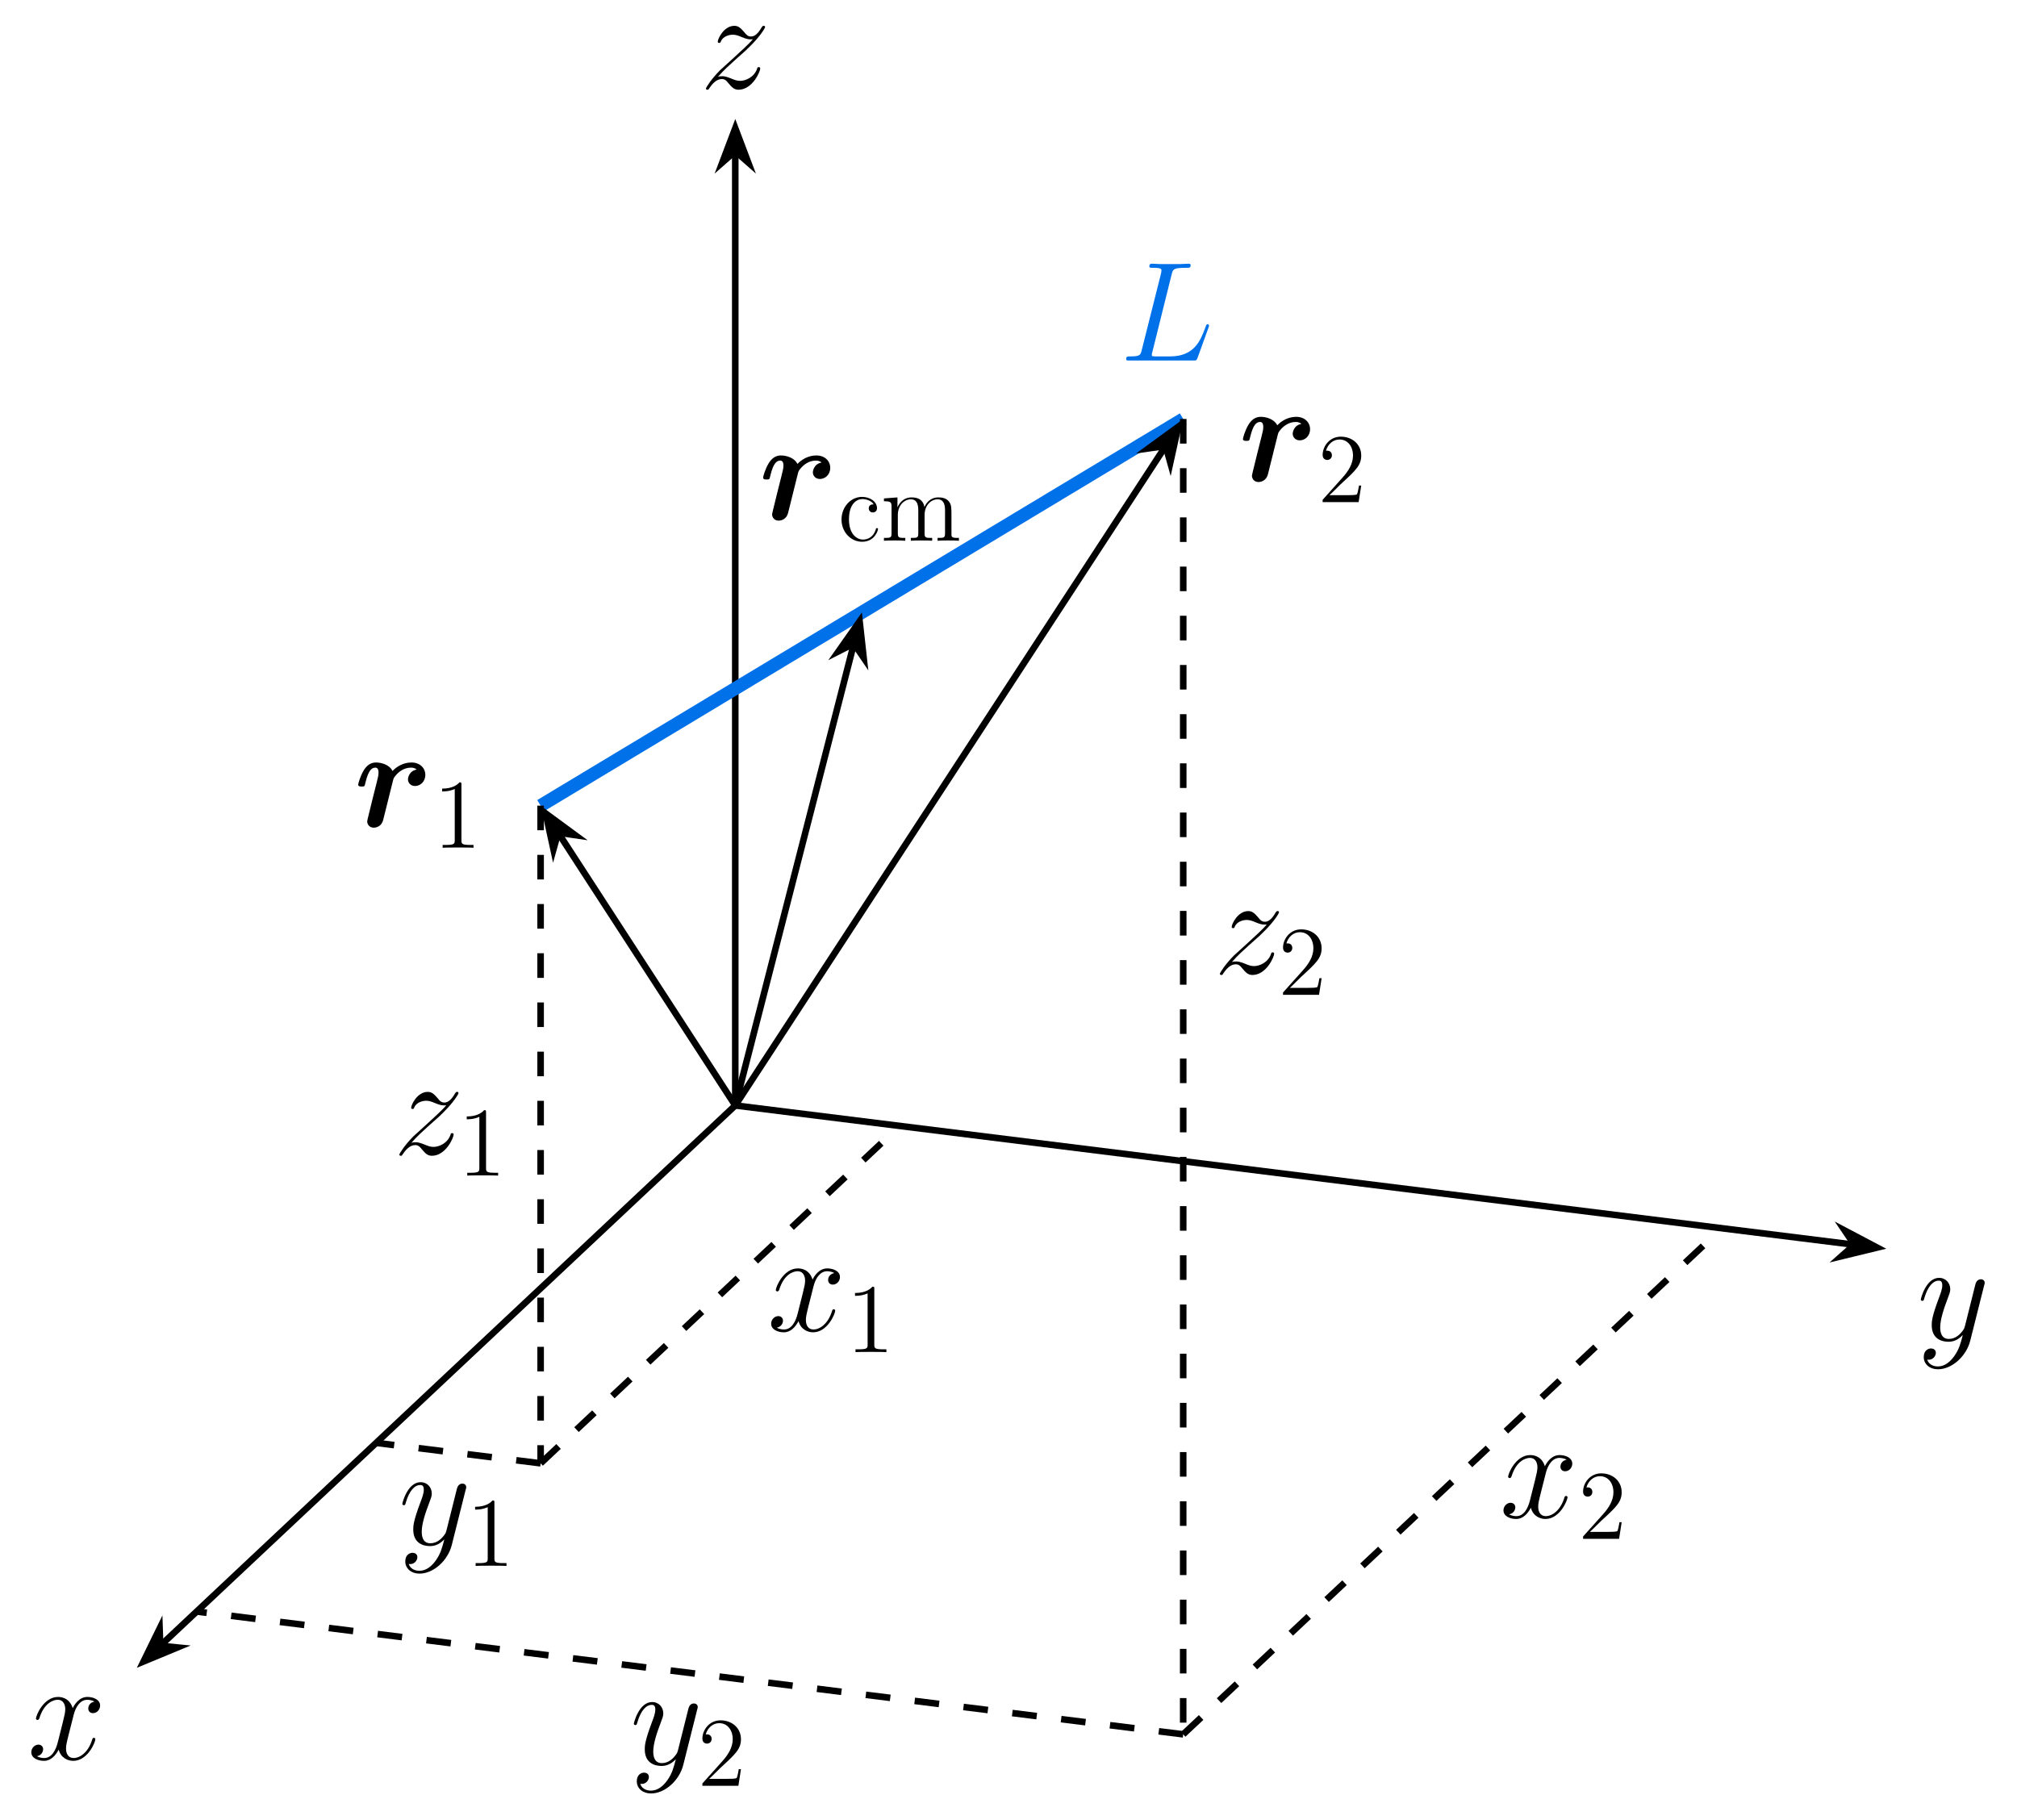
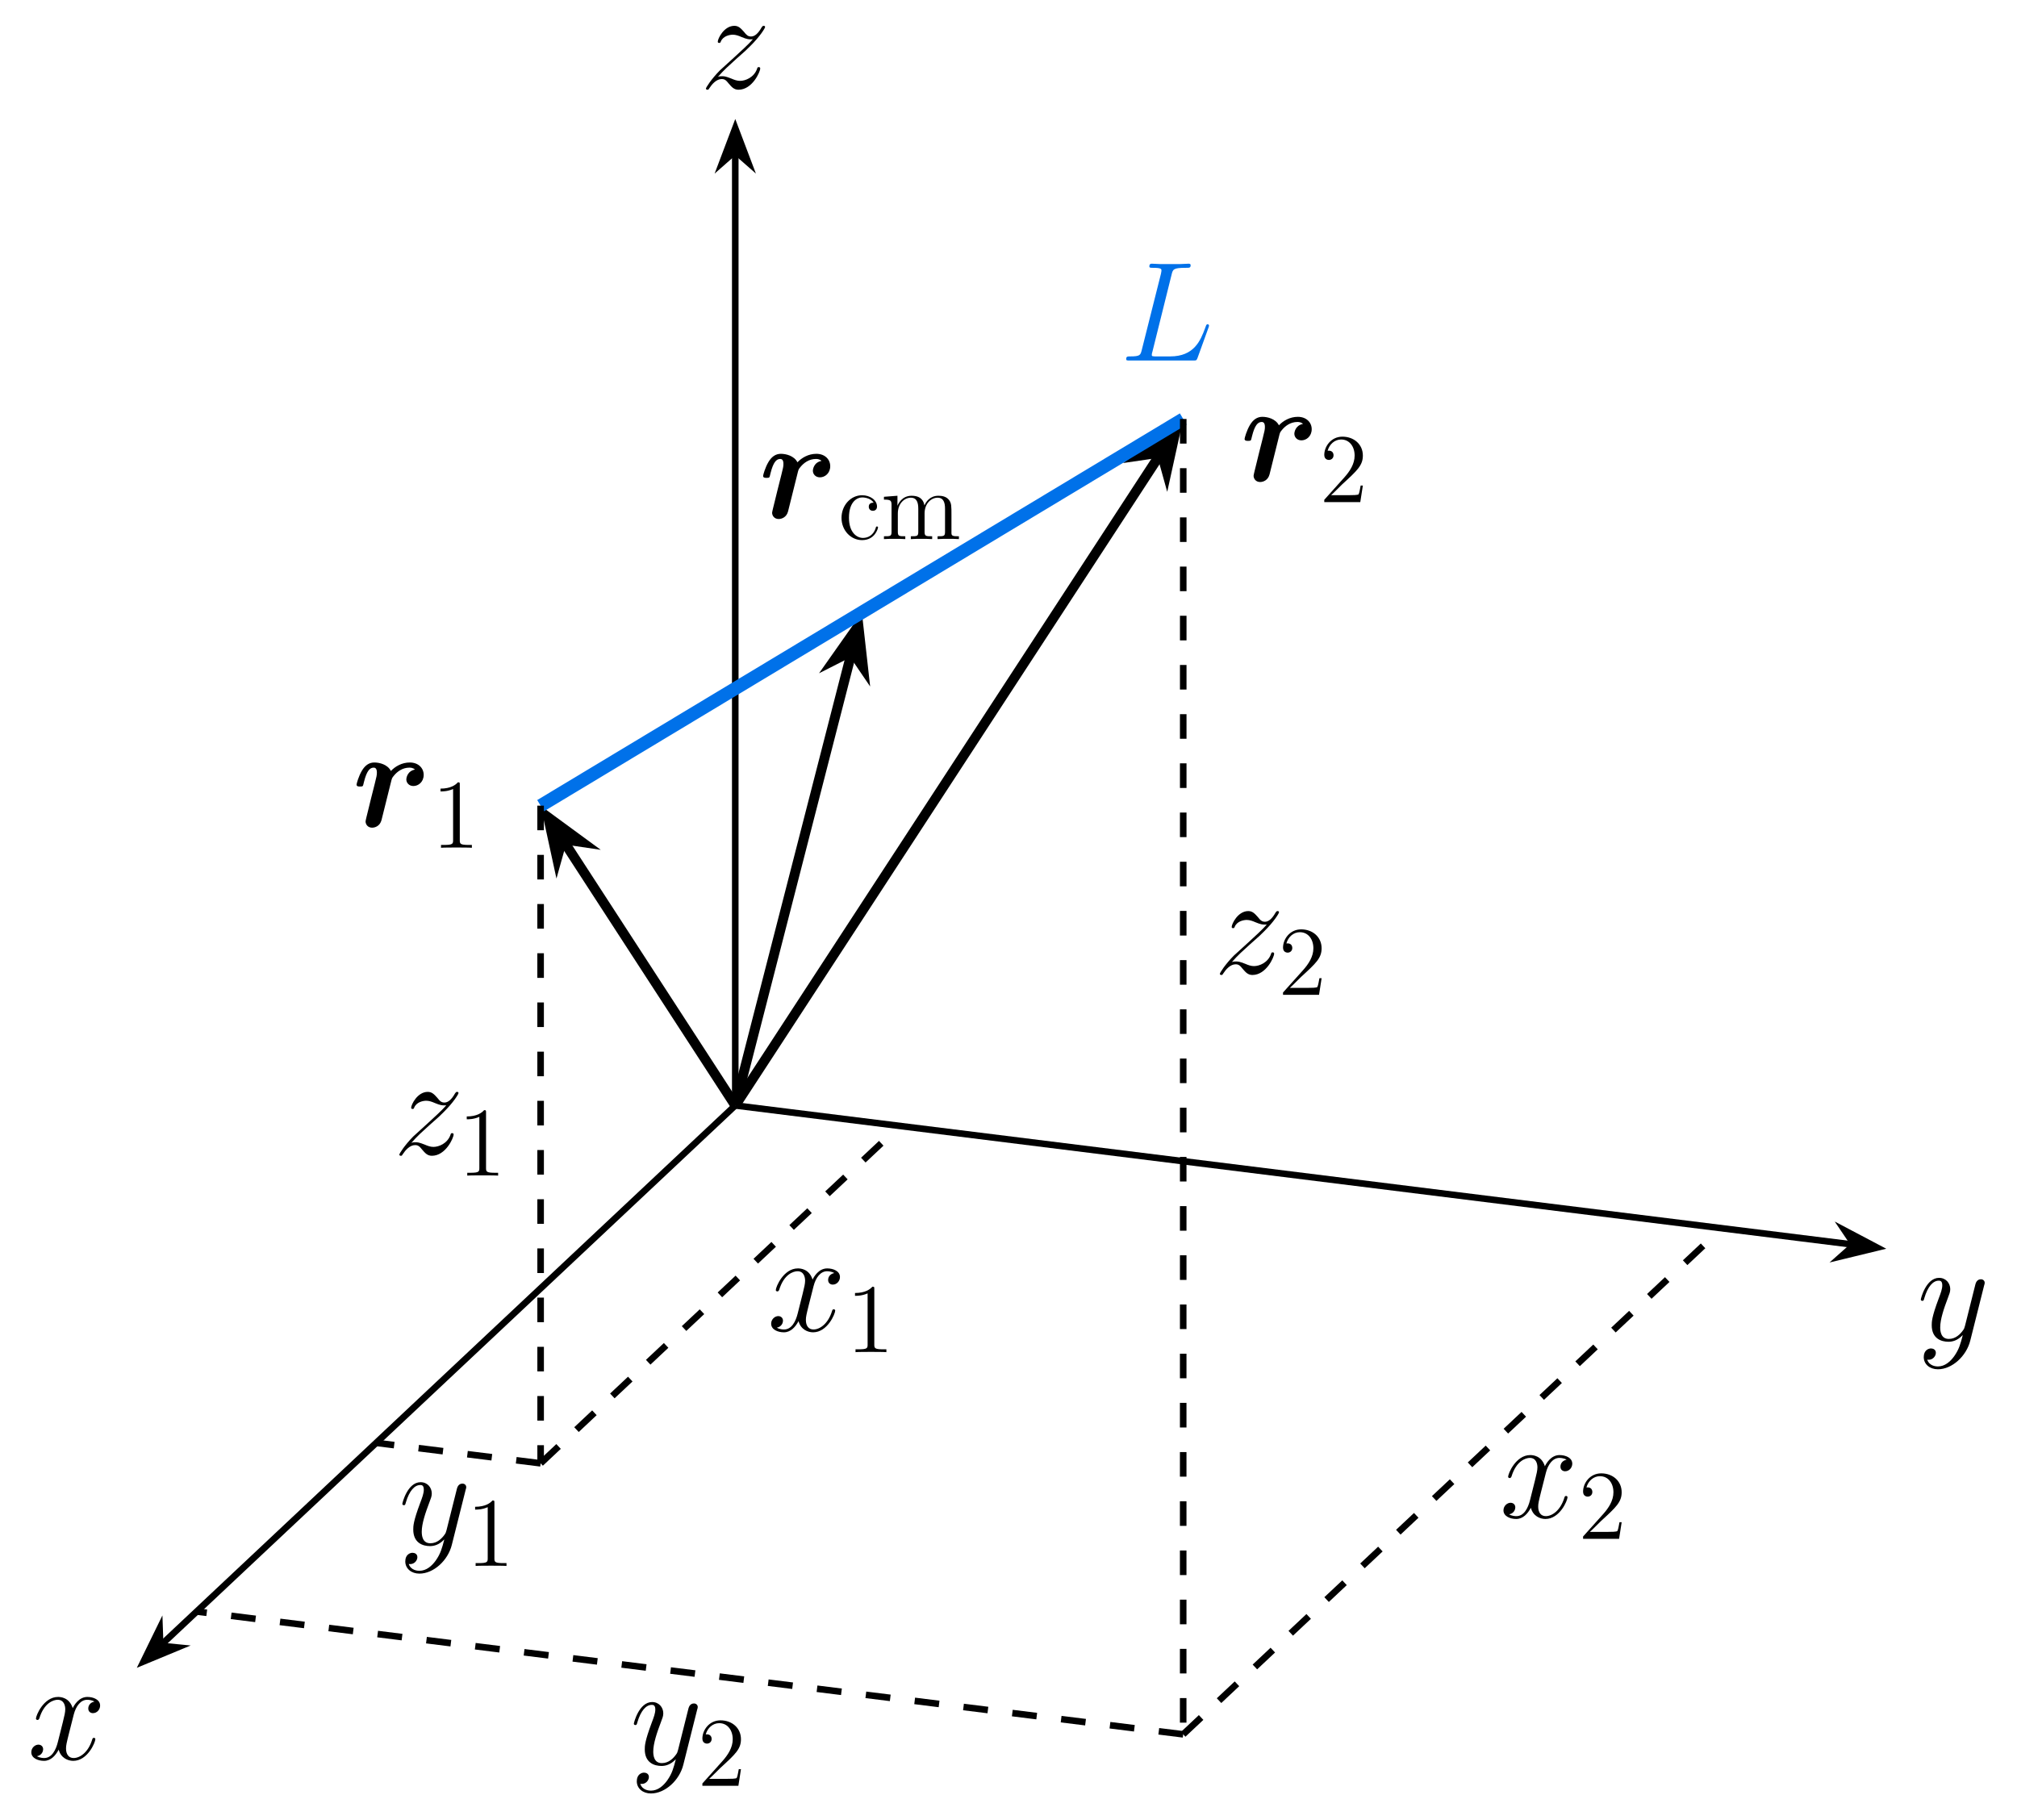
<svg xmlns="http://www.w3.org/2000/svg" xmlns:xlink="http://www.w3.org/1999/xlink" width="245.08" height="221.088" viewBox="0 0 245.08 221.088">
  <defs>
    <g>
      <g id="glyph-0-0">
        <path d="M 8.156 -7.031 C 7.609 -6.922 7.406 -6.516 7.406 -6.188 C 7.406 -5.766 7.734 -5.625 7.969 -5.625 C 8.484 -5.625 8.844 -6.078 8.844 -6.547 C 8.844 -7.266 8.031 -7.594 7.297 -7.594 C 6.25 -7.594 5.672 -6.562 5.516 -6.234 C 5.109 -7.531 4.047 -7.594 3.734 -7.594 C 1.984 -7.594 1.047 -5.344 1.047 -4.953 C 1.047 -4.891 1.125 -4.797 1.234 -4.797 C 1.375 -4.797 1.406 -4.906 1.453 -4.969 C 2.031 -6.891 3.188 -7.25 3.688 -7.25 C 4.453 -7.25 4.609 -6.531 4.609 -6.109 C 4.609 -5.734 4.516 -5.344 4.312 -4.516 L 3.719 -2.156 C 3.469 -1.125 2.969 -0.172 2.047 -0.172 C 1.969 -0.172 1.531 -0.172 1.172 -0.391 C 1.797 -0.516 1.922 -1.031 1.922 -1.234 C 1.922 -1.578 1.672 -1.797 1.344 -1.797 C 0.938 -1.797 0.484 -1.422 0.484 -0.875 C 0.484 -0.156 1.297 0.172 2.031 0.172 C 2.859 0.172 3.438 -0.484 3.812 -1.188 C 4.078 -0.172 4.938 0.172 5.578 0.172 C 7.328 0.172 8.266 -2.078 8.266 -2.469 C 8.266 -2.547 8.203 -2.625 8.094 -2.625 C 7.938 -2.625 7.922 -2.531 7.875 -2.391 C 7.406 -0.875 6.406 -0.172 5.625 -0.172 C 5.031 -0.172 4.703 -0.625 4.703 -1.328 C 4.703 -1.703 4.766 -1.984 5.047 -3.109 L 5.641 -5.453 C 5.906 -6.484 6.484 -7.25 7.281 -7.25 C 7.312 -7.25 7.797 -7.25 8.156 -7.031 Z M 8.156 -7.031 " />
      </g>
      <g id="glyph-0-1">
        <path d="M 4.531 1.922 C 4.062 2.578 3.391 3.172 2.547 3.172 C 2.344 3.172 1.516 3.141 1.25 2.344 C 1.312 2.359 1.391 2.359 1.422 2.359 C 1.953 2.359 2.297 1.906 2.297 1.516 C 2.297 1.125 1.969 0.984 1.703 0.984 C 1.422 0.984 0.828 1.188 0.828 2.031 C 0.828 2.906 1.562 3.516 2.547 3.516 C 4.266 3.516 6.016 1.922 6.484 0.016 L 8.172 -6.703 C 8.203 -6.781 8.234 -6.891 8.234 -6.984 C 8.234 -7.25 8.031 -7.422 7.766 -7.422 C 7.609 -7.422 7.25 -7.359 7.109 -6.828 L 5.844 -1.781 C 5.75 -1.469 5.75 -1.422 5.609 -1.234 C 5.266 -0.75 4.703 -0.172 3.875 -0.172 C 2.906 -0.172 2.828 -1.125 2.828 -1.578 C 2.828 -2.562 3.281 -3.891 3.75 -5.125 C 3.938 -5.625 4.047 -5.875 4.047 -6.219 C 4.047 -6.938 3.531 -7.594 2.688 -7.594 C 1.109 -7.594 0.469 -5.094 0.469 -4.953 C 0.469 -4.891 0.531 -4.797 0.656 -4.797 C 0.812 -4.797 0.828 -4.875 0.891 -5.109 C 1.312 -6.562 1.969 -7.25 2.641 -7.25 C 2.797 -7.25 3.078 -7.25 3.078 -6.688 C 3.078 -6.234 2.891 -5.734 2.641 -5.078 C 1.797 -2.828 1.797 -2.25 1.797 -1.844 C 1.797 -0.203 2.969 0.172 3.828 0.172 C 4.328 0.172 4.938 0.016 5.547 -0.625 L 5.562 -0.609 C 5.297 0.406 5.125 1.078 4.531 1.922 Z M 4.531 1.922 " />
      </g>
      <g id="glyph-0-2">
        <path d="M 2.188 -1.391 C 2.922 -2.234 3.531 -2.766 4.391 -3.547 C 5.422 -4.438 5.875 -4.875 6.109 -5.125 C 7.312 -6.312 7.922 -7.312 7.922 -7.453 C 7.922 -7.594 7.781 -7.594 7.75 -7.594 C 7.625 -7.594 7.594 -7.531 7.5 -7.406 C 7.078 -6.656 6.656 -6.297 6.219 -6.297 C 5.859 -6.297 5.672 -6.453 5.344 -6.875 C 4.969 -7.297 4.688 -7.594 4.188 -7.594 C 2.922 -7.594 2.172 -6.031 2.172 -5.672 C 2.172 -5.609 2.188 -5.516 2.344 -5.516 C 2.484 -5.516 2.5 -5.578 2.547 -5.703 C 2.844 -6.391 3.672 -6.516 4 -6.516 C 4.359 -6.516 4.703 -6.391 5.062 -6.234 C 5.719 -5.953 5.984 -5.953 6.172 -5.953 C 6.281 -5.953 6.359 -5.953 6.438 -5.969 C 5.875 -5.297 4.938 -4.484 4.172 -3.766 L 2.422 -2.172 C 1.375 -1.109 0.734 -0.094 0.734 0.031 C 0.734 0.141 0.828 0.172 0.938 0.172 C 1.031 0.172 1.047 0.156 1.172 -0.047 C 1.453 -0.484 2 -1.125 2.641 -1.125 C 3 -1.125 3.172 -1 3.516 -0.562 C 3.844 -0.188 4.125 0.172 4.688 0.172 C 6.375 0.172 7.328 -2.016 7.328 -2.406 C 7.328 -2.484 7.312 -2.578 7.141 -2.578 C 7.016 -2.578 6.984 -2.516 6.938 -2.344 C 6.562 -1.328 5.547 -0.906 4.875 -0.906 C 4.516 -0.906 4.172 -1.031 3.812 -1.188 C 3.109 -1.469 2.922 -1.469 2.703 -1.469 C 2.531 -1.469 2.344 -1.469 2.188 -1.391 Z M 2.188 -1.391 " />
      </g>
      <g id="glyph-0-3">
        <path d="M 6.312 -10.438 C 6.469 -11.094 6.531 -11.266 8.047 -11.266 C 8.5 -11.266 8.625 -11.266 8.625 -11.594 C 8.625 -11.766 8.438 -11.766 8.375 -11.766 C 8.031 -11.766 7.625 -11.719 7.281 -11.719 L 4.969 -11.719 C 4.656 -11.719 4.266 -11.766 3.938 -11.766 C 3.812 -11.766 3.609 -11.766 3.609 -11.438 C 3.609 -11.266 3.766 -11.266 4.031 -11.266 C 5.078 -11.266 5.078 -11.125 5.078 -10.938 C 5.078 -10.906 5.078 -10.797 5.016 -10.531 L 2.688 -1.281 C 2.531 -0.672 2.5 -0.5 1.297 -0.5 C 0.969 -0.5 0.797 -0.5 0.797 -0.188 C 0.797 0 0.891 0 1.234 0 L 8.953 0 C 9.328 0 9.344 -0.016 9.469 -0.328 L 10.797 -4 C 10.828 -4.078 10.859 -4.188 10.859 -4.234 C 10.859 -4.344 10.781 -4.406 10.688 -4.406 C 10.672 -4.406 10.594 -4.406 10.562 -4.344 C 10.516 -4.328 10.516 -4.281 10.391 -3.953 C 9.828 -2.438 9.062 -0.5 6.141 -0.5 L 4.5 -0.5 C 4.25 -0.5 4.219 -0.5 4.109 -0.516 C 3.922 -0.531 3.906 -0.562 3.906 -0.703 C 3.906 -0.828 3.938 -0.938 3.984 -1.078 Z M 6.312 -10.438 " />
      </g>
      <g id="glyph-1-0">
        <path d="M 7.641 -6.922 C 6.703 -6.734 6.594 -5.891 6.594 -5.719 C 6.594 -5.344 6.891 -4.922 7.453 -4.922 C 8.047 -4.922 8.703 -5.406 8.703 -6.281 C 8.703 -7.078 8.078 -7.781 7.016 -7.781 C 6.047 -7.781 5.234 -7.297 4.719 -6.75 C 4.312 -7.547 3.328 -7.781 2.703 -7.781 C 2.062 -7.781 1.578 -7.422 1.203 -6.797 C 0.797 -6.125 0.547 -5.203 0.547 -5.094 C 0.547 -4.859 0.812 -4.859 0.969 -4.859 C 1.156 -4.859 1.219 -4.859 1.312 -4.938 C 1.344 -4.969 1.344 -5.016 1.453 -5.438 C 1.781 -6.75 2.156 -7.156 2.625 -7.156 C 2.875 -7.156 3.016 -6.984 3.016 -6.547 C 3.016 -6.234 2.969 -6.047 2.766 -5.234 C 2.688 -4.938 2.406 -3.812 2.297 -3.375 C 2.219 -3.047 2.031 -2.266 1.953 -1.969 C 1.844 -1.516 1.641 -0.734 1.641 -0.625 C 1.641 -0.266 1.906 0.141 2.438 0.141 C 2.797 0.141 3.391 -0.062 3.578 -0.781 C 3.594 -0.828 4.766 -5.516 4.781 -5.609 C 4.859 -5.875 4.859 -5.906 5.078 -6.172 C 5.469 -6.656 6.109 -7.156 6.969 -7.156 C 7.406 -7.156 7.594 -6.969 7.641 -6.922 Z M 7.641 -6.922 " />
      </g>
      <g id="glyph-2-0">
        <path d="M 3.438 -7.656 C 3.438 -7.938 3.438 -7.953 3.203 -7.953 C 2.922 -7.625 2.312 -7.188 1.094 -7.188 L 1.094 -6.844 C 1.359 -6.844 1.953 -6.844 2.625 -7.141 L 2.625 -0.922 C 2.625 -0.484 2.578 -0.344 1.531 -0.344 L 1.156 -0.344 L 1.156 0 C 1.484 -0.031 2.641 -0.031 3.031 -0.031 C 3.438 -0.031 4.578 -0.031 4.906 0 L 4.906 -0.344 L 4.531 -0.344 C 3.484 -0.344 3.438 -0.484 3.438 -0.922 Z M 3.438 -7.656 " />
      </g>
      <g id="glyph-2-1">
        <path d="M 5.266 -2.016 L 5 -2.016 C 4.953 -1.812 4.859 -1.141 4.75 -0.953 C 4.656 -0.844 3.984 -0.844 3.625 -0.844 L 1.406 -0.844 C 1.734 -1.125 2.469 -1.891 2.766 -2.172 C 4.594 -3.844 5.266 -4.469 5.266 -5.656 C 5.266 -7.031 4.172 -7.953 2.781 -7.953 C 1.406 -7.953 0.578 -6.766 0.578 -5.734 C 0.578 -5.125 1.109 -5.125 1.141 -5.125 C 1.406 -5.125 1.703 -5.312 1.703 -5.688 C 1.703 -6.031 1.484 -6.25 1.141 -6.25 C 1.047 -6.25 1.016 -6.25 0.984 -6.234 C 1.203 -7.047 1.859 -7.609 2.625 -7.609 C 3.641 -7.609 4.266 -6.75 4.266 -5.656 C 4.266 -4.641 3.688 -3.75 3 -2.984 L 0.578 -0.281 L 0.578 0 L 4.953 0 Z M 5.266 -2.016 " />
      </g>
      <g id="glyph-2-2">
        <path d="M 4.328 -4.422 C 4.188 -4.422 3.734 -4.422 3.734 -3.938 C 3.734 -3.641 3.938 -3.438 4.234 -3.438 C 4.5 -3.438 4.734 -3.609 4.734 -3.953 C 4.734 -4.75 3.891 -5.328 2.922 -5.328 C 1.531 -5.328 0.422 -4.094 0.422 -2.578 C 0.422 -1.047 1.562 0.125 2.922 0.125 C 4.5 0.125 4.859 -1.312 4.859 -1.422 C 4.859 -1.531 4.766 -1.531 4.734 -1.531 C 4.625 -1.531 4.609 -1.5 4.578 -1.344 C 4.312 -0.5 3.672 -0.141 3.031 -0.141 C 2.297 -0.141 1.328 -0.781 1.328 -2.594 C 1.328 -4.578 2.344 -5.062 2.938 -5.062 C 3.391 -5.062 4.047 -4.891 4.328 -4.422 Z M 4.328 -4.422 " />
      </g>
      <g id="glyph-2-3">
        <path d="M 8.578 -2.906 C 8.578 -4.016 8.578 -4.344 8.297 -4.734 C 7.953 -5.203 7.391 -5.266 6.984 -5.266 C 5.984 -5.266 5.484 -4.547 5.297 -4.094 C 5.125 -5.016 4.484 -5.266 3.734 -5.266 C 2.562 -5.266 2.109 -4.281 2.016 -4.047 L 2.016 -5.266 L 0.375 -5.141 L 0.375 -4.797 C 1.188 -4.797 1.297 -4.703 1.297 -4.125 L 1.297 -0.891 C 1.297 -0.344 1.156 -0.344 0.375 -0.344 L 0.375 0 C 0.688 -0.031 1.344 -0.031 1.672 -0.031 C 2.016 -0.031 2.672 -0.031 2.969 0 L 2.969 -0.344 C 2.219 -0.344 2.062 -0.344 2.062 -0.891 L 2.062 -3.109 C 2.062 -4.359 2.891 -5.031 3.641 -5.031 C 4.375 -5.031 4.547 -4.422 4.547 -3.688 L 4.547 -0.891 C 4.547 -0.344 4.406 -0.344 3.641 -0.344 L 3.641 0 C 3.938 -0.031 4.594 -0.031 4.922 -0.031 C 5.266 -0.031 5.922 -0.031 6.234 0 L 6.234 -0.344 C 5.469 -0.344 5.312 -0.344 5.312 -0.891 L 5.312 -3.109 C 5.312 -4.359 6.141 -5.031 6.891 -5.031 C 7.625 -5.031 7.797 -4.422 7.797 -3.688 L 7.797 -0.891 C 7.797 -0.344 7.656 -0.344 6.891 -0.344 L 6.891 0 C 7.203 -0.031 7.844 -0.031 8.172 -0.031 C 8.516 -0.031 9.172 -0.031 9.484 0 L 9.484 -0.344 C 8.875 -0.344 8.578 -0.344 8.578 -0.703 Z M 8.578 -2.906 " />
      </g>
    </g>
    <clipPath id="clip-0">
      <path clip-rule="nonzero" d="M 132 39 L 156 39 L 156 221.09 L 132 221.09 Z M 132 39 " />
    </clipPath>
    <clipPath id="clip-1">
      <path clip-rule="nonzero" d="M 12 184 L 156 184 L 156 221.09 L 12 221.09 Z M 12 184 " />
    </clipPath>
    <clipPath id="clip-2">
      <path clip-rule="nonzero" d="M 132 137 L 221 137 L 221 221.09 L 132 221.09 Z M 132 137 " />
    </clipPath>
  </defs>
  <path fill="none" stroke-width="0.797" stroke-linecap="butt" stroke-linejoin="miter" stroke="rgb(0%, 0%, 0%)" stroke-opacity="1" stroke-miterlimit="10" d="M -0.001 0.001 L -69.728 -65.522 " transform="matrix(1, 0, 0, -1, 89.341, 134.333)" />
  <path fill-rule="nonzero" fill="rgb(0%, 0%, 0%)" fill-opacity="1" stroke-width="0.797" stroke-linecap="butt" stroke-linejoin="miter" stroke="rgb(0%, 0%, 0%)" stroke-opacity="1" stroke-miterlimit="10" d="M 5.441 0.002 L 1.288 1.572 L 2.663 0.001 L 1.289 -1.57 Z M 5.441 0.002 " transform="matrix(-0.7287, 0.68475, 0.68475, 0.7287, 21.40863, 198.1679)" />
  <g fill="rgb(0%, 0%, 0%)" fill-opacity="1">
    <use xlink:href="#glyph-0-0" x="3.32" y="213.801" />
  </g>
  <path fill="none" stroke-width="0.797" stroke-linecap="butt" stroke-linejoin="miter" stroke="rgb(0%, 0%, 0%)" stroke-opacity="1" stroke-miterlimit="10" d="M -0.001 0.001 L 135.784 -16.901 " transform="matrix(1, 0, 0, -1, 89.341, 134.333)" />
  <path fill-rule="nonzero" fill="rgb(0%, 0%, 0%)" fill-opacity="1" stroke-width="0.797" stroke-linecap="butt" stroke-linejoin="miter" stroke="rgb(0%, 0%, 0%)" stroke-opacity="1" stroke-miterlimit="10" d="M 5.44 0.001 L 1.289 1.571 L 2.665 -0.002 L 1.286 -1.571 Z M 5.44 0.001 " transform="matrix(0.99231, 0.1235, 0.1235, -0.99231, 222.6797, 150.9311)" />
  <g fill="rgb(0%, 0%, 0%)" fill-opacity="1">
    <use xlink:href="#glyph-0-1" x="232.922" y="162.874" />
  </g>
  <path fill="none" stroke-width="0.797" stroke-linecap="butt" stroke-linejoin="miter" stroke="rgb(0%, 0%, 0%)" stroke-opacity="1" stroke-miterlimit="10" d="M -0.001 0.001 L -0.001 115.774 " transform="matrix(1, 0, 0, -1, 89.341, 134.333)" />
  <path fill-rule="nonzero" fill="rgb(0%, 0%, 0%)" fill-opacity="1" stroke-width="0.797" stroke-linecap="butt" stroke-linejoin="miter" stroke="rgb(0%, 0%, 0%)" stroke-opacity="1" stroke-miterlimit="10" d="M 5.439 0.001 L 1.287 1.571 L 2.666 0.001 L 1.287 -1.569 Z M 5.439 0.001 " transform="matrix(0, -1, -1, 0, 89.341, 21.02543)" />
  <g fill="rgb(0%, 0%, 0%)" fill-opacity="1">
    <use xlink:href="#glyph-0-2" x="85.043" y="10.732" />
  </g>
+   <path fill="none" stroke-width="1.196" stroke-linecap="butt" stroke-linejoin="miter" stroke="rgb(0%, 0%, 0%)" stroke-opacity="1" stroke-miterlimit="10" d="M -0.001 0.001 L -20.845 32.106 " transform="matrix(1, 0, 0, -1, 89.341, 134.333)" />
+   <path fill-rule="nonzero" fill="rgb(0%, 0%, 0%)" fill-opacity="1" stroke-width="1.196" stroke-linecap="butt" stroke-linejoin="miter" stroke="rgb(0%, 0%, 0%)" stroke-opacity="1" stroke-miterlimit="10" d="M 6.667 0.001 L 1.931 1.795 L 3.51 0.001 L 1.929 -1.795 Z M 6.667 0.001 " transform="matrix(-0.54453, -0.83871, -0.83871, 0.54453, 70.24417, 104.9196)" />
+   <g fill="rgb(0%, 0%, 0%)" fill-opacity="1">
+     <use xlink:href="#glyph-1-0" x="42.778" y="100.436" />
+   </g>
+   <g fill="rgb(0%, 0%, 0%)" fill-opacity="1">
+     <use xlink:href="#glyph-2-0" x="52.43" y="103.018" />
+   </g>
+   <path fill="none" stroke-width="1.196" stroke-linecap="butt" stroke-linejoin="miter" stroke="rgb(0%, 0%, 0%)" stroke-opacity="1" stroke-miterlimit="10" d="M -0.001 0.001 L 51.612 79.099 " transform="matrix(1, 0, 0, -1, 89.341, 134.333)" />
+   <path fill-rule="nonzero" fill="rgb(0%, 0%, 0%)" fill-opacity="1" stroke-width="1.196" stroke-linecap="butt" stroke-linejoin="miter" stroke="rgb(0%, 0%, 0%)" stroke-opacity="1" stroke-miterlimit="10" d="M 6.668 -0 L 1.928 1.795 L 3.51 0 L 1.93 -1.796 Z M 6.668 -0 " transform="matrix(0.54645, -0.83745, -0.83745, -0.54645, 139.1995, 57.92405)" />
+   <g fill="rgb(0%, 0%, 0%)" fill-opacity="1">
+     <use xlink:href="#glyph-1-0" x="150.679" y="58.432" />
+   </g>
+   <g fill="rgb(0%, 0%, 0%)" fill-opacity="1">
+     <use xlink:href="#glyph-2-1" x="160.331" y="61.015" />
+   </g>
+   <path fill="none" stroke-width="1.196" stroke-linecap="butt" stroke-linejoin="miter" stroke="rgb(0%, 0%, 0%)" stroke-opacity="1" stroke-miterlimit="10" d="M -0.001 0.001 L 14.108 54.931 " transform="matrix(1, 0, 0, -1, 89.341, 134.333)" />
+   <path fill-rule="nonzero" fill="rgb(0%, 0%, 0%)" fill-opacity="1" stroke-width="1.196" stroke-linecap="butt" stroke-linejoin="miter" stroke="rgb(0%, 0%, 0%)" stroke-opacity="1" stroke-miterlimit="10" d="M 6.664 0.001 L 1.933 1.795 L 3.511 -0.002 L 1.931 -1.795 Z M 6.664 0.001 " transform="matrix(0.2487, -0.96852, -0.96852, -0.2487, 102.6485, 82.51342)" />
+   <g fill="rgb(0%, 0%, 0%)" fill-opacity="1">
+     <use xlink:href="#glyph-1-0" x="92.176" y="62.927" />
+   </g>
+   <g fill="rgb(0%, 0%, 0%)" fill-opacity="1">
+     <use xlink:href="#glyph-2-2" x="101.828" y="65.509" />
+     <use xlink:href="#glyph-2-3" x="107.031" y="65.509" />
+   </g>
  <path fill="none" stroke-width="1.594" stroke-linecap="butt" stroke-linejoin="miter" stroke="rgb(0%, 44.118%, 91.248%)" stroke-opacity="1" stroke-miterlimit="10" d="M -23.654 36.431 L 54.432 83.419 " transform="matrix(1, 0, 0, -1, 89.341, 134.333)" />
  <g fill="rgb(0%, 44.118%, 91.248%)" fill-opacity="1">
    <use xlink:href="#glyph-0-3" x="136.045" y="43.81" />
-   </g>
-   <path fill="none" stroke-width="0.797" stroke-linecap="butt" stroke-linejoin="miter" stroke="rgb(0%, 0%, 0%)" stroke-opacity="1" stroke-miterlimit="10" d="M -0.001 0.001 L -21.415 32.985 " transform="matrix(1, 0, 0, -1, 89.341, 134.333)" />
-   <path fill-rule="nonzero" fill="rgb(0%, 0%, 0%)" fill-opacity="1" stroke-width="0.797" stroke-linecap="butt" stroke-linejoin="miter" stroke="rgb(0%, 0%, 0%)" stroke-opacity="1" stroke-miterlimit="10" d="M 5.442 -0 L 1.287 1.57 L 2.666 -0 L 1.288 -1.57 Z M 5.442 -0 " transform="matrix(-0.54453, -0.83871, -0.83871, 0.54453, 69.26768, 103.4155)" />
-   <g fill="rgb(0%, 0%, 0%)" fill-opacity="1">
-     <use xlink:href="#glyph-1-0" x="42.977" y="100.436" />
-   </g>
-   <g fill="rgb(0%, 0%, 0%)" fill-opacity="1">
-     <use xlink:href="#glyph-2-0" x="52.629" y="103.018" />
-   </g>
-   <path fill="none" stroke-width="0.797" stroke-linecap="butt" stroke-linejoin="miter" stroke="rgb(0%, 0%, 0%)" stroke-opacity="1" stroke-miterlimit="10" d="M -0.001 0.001 L 52.186 79.974 " transform="matrix(1, 0, 0, -1, 89.341, 134.333)" />
-   <path fill-rule="nonzero" fill="rgb(0%, 0%, 0%)" fill-opacity="1" stroke-width="0.797" stroke-linecap="butt" stroke-linejoin="miter" stroke="rgb(0%, 0%, 0%)" stroke-opacity="1" stroke-miterlimit="10" d="M 5.44 -0.001 L 1.288 1.572 L 2.665 -0.001 L 1.287 -1.572 Z M 5.44 -0.001 " transform="matrix(0.54645, -0.83745, -0.83745, -0.54645, 140.1794, 56.42228)" />
-   <g fill="rgb(0%, 0%, 0%)" fill-opacity="1">
-     <use xlink:href="#glyph-1-0" x="150.48" y="58.432" />
-   </g>
-   <g fill="rgb(0%, 0%, 0%)" fill-opacity="1">
-     <use xlink:href="#glyph-2-1" x="160.132" y="61.015" />
-   </g>
-   <path fill="none" stroke-width="0.797" stroke-linecap="butt" stroke-linejoin="miter" stroke="rgb(0%, 0%, 0%)" stroke-opacity="1" stroke-miterlimit="10" d="M -0.001 0.001 L 14.366 55.942 " transform="matrix(1, 0, 0, -1, 89.341, 134.333)" />
-   <path fill-rule="nonzero" fill="rgb(0%, 0%, 0%)" fill-opacity="1" stroke-width="0.797" stroke-linecap="butt" stroke-linejoin="miter" stroke="rgb(0%, 0%, 0%)" stroke-opacity="1" stroke-miterlimit="10" d="M 5.44 -0.002 L 1.286 1.569 L 2.665 -0 L 1.286 -1.573 Z M 5.44 -0.002 " transform="matrix(0.2487, -0.96852, -0.96852, -0.2487, 103.0945, 80.7766)" />
-   <g fill="rgb(0%, 0%, 0%)" fill-opacity="1">
-     <use xlink:href="#glyph-1-0" x="92.176" y="63.126" />
-   </g>
-   <g fill="rgb(0%, 0%, 0%)" fill-opacity="1">
-     <use xlink:href="#glyph-2-2" x="101.828" y="65.708" />
-     <use xlink:href="#glyph-2-3" x="107.031" y="65.708" />
  </g>
  <path fill="none" stroke-width="0.797" stroke-linecap="butt" stroke-linejoin="miter" stroke="rgb(0%, 0%, 0%)" stroke-opacity="1" stroke-dasharray="2.989 2.989" stroke-miterlimit="10" d="M -23.654 36.431 L -23.65 -43.483 " transform="matrix(1, 0, 0, -1, 89.341, 134.333)" />
  <g fill="rgb(0%, 0%, 0%)" fill-opacity="1">
    <use xlink:href="#glyph-0-2" x="47.789" y="140.274" />
  </g>
  <g fill="rgb(0%, 0%, 0%)" fill-opacity="1">
    <use xlink:href="#glyph-2-0" x="55.619" y="142.856" />
  </g>
  <path fill="none" stroke-width="0.797" stroke-linecap="butt" stroke-linejoin="miter" stroke="rgb(0%, 0%, 0%)" stroke-opacity="1" stroke-dasharray="2.989 2.989" stroke-miterlimit="10" d="M -23.65 -43.483 L -43.63 -40.999 " transform="matrix(1, 0, 0, -1, 89.341, 134.333)" />
  <g fill="rgb(0%, 0%, 0%)" fill-opacity="1">
    <use xlink:href="#glyph-0-1" x="48.417" y="187.705" />
  </g>
  <g fill="rgb(0%, 0%, 0%)" fill-opacity="1">
    <use xlink:href="#glyph-2-0" x="56.636" y="190.287" />
  </g>
  <path fill="none" stroke-width="0.797" stroke-linecap="butt" stroke-linejoin="miter" stroke="rgb(0%, 0%, 0%)" stroke-opacity="1" stroke-dasharray="2.989 2.989" stroke-miterlimit="10" d="M -23.65 -43.483 L 19.979 -2.487 " transform="matrix(1, 0, 0, -1, 89.341, 134.333)" />
  <g fill="rgb(0%, 0%, 0%)" fill-opacity="1">
    <use xlink:href="#glyph-0-0" x="93.217" y="161.726" />
  </g>
  <g fill="rgb(0%, 0%, 0%)" fill-opacity="1">
    <use xlink:href="#glyph-2-0" x="102.796" y="164.308" />
  </g>
  <g clip-path="url(#clip-0)">
    <path fill="none" stroke-width="0.797" stroke-linecap="butt" stroke-linejoin="miter" stroke="rgb(0%, 0%, 0%)" stroke-opacity="1" stroke-dasharray="2.989 2.989" stroke-miterlimit="10" d="M 54.432 83.419 L 54.425 -76.417 " transform="matrix(1, 0, 0, -1, 89.341, 134.333)" />
  </g>
  <g fill="rgb(0%, 0%, 0%)" fill-opacity="1">
    <use xlink:href="#glyph-0-2" x="147.488" y="118.304" />
  </g>
  <g fill="rgb(0%, 0%, 0%)" fill-opacity="1">
    <use xlink:href="#glyph-2-1" x="155.319" y="120.886" />
  </g>
  <g clip-path="url(#clip-1)">
    <path fill="none" stroke-width="0.797" stroke-linecap="butt" stroke-linejoin="miter" stroke="rgb(0%, 0%, 0%)" stroke-opacity="1" stroke-dasharray="2.989 2.989" stroke-miterlimit="10" d="M 54.425 -76.417 L -65.443 -61.495 " transform="matrix(1, 0, 0, -1, 89.341, 134.333)" />
  </g>
  <g fill="rgb(0%, 0%, 0%)" fill-opacity="1">
    <use xlink:href="#glyph-0-1" x="76.547" y="214.42" />
  </g>
  <g fill="rgb(0%, 0%, 0%)" fill-opacity="1">
    <use xlink:href="#glyph-2-1" x="84.766" y="217.002" />
  </g>
  <g clip-path="url(#clip-2)">
    <path fill="none" stroke-width="0.797" stroke-linecap="butt" stroke-linejoin="miter" stroke="rgb(0%, 0%, 0%)" stroke-opacity="1" stroke-dasharray="2.989 2.989" stroke-miterlimit="10" d="M 54.425 -76.417 L 119.87 -14.921 " transform="matrix(1, 0, 0, -1, 89.341, 134.333)" />
  </g>
  <g fill="rgb(0%, 0%, 0%)" fill-opacity="1">
    <use xlink:href="#glyph-0-0" x="182.199" y="184.409" />
  </g>
  <g fill="rgb(0%, 0%, 0%)" fill-opacity="1">
    <use xlink:href="#glyph-2-1" x="191.778" y="186.991" />
  </g>
</svg>
